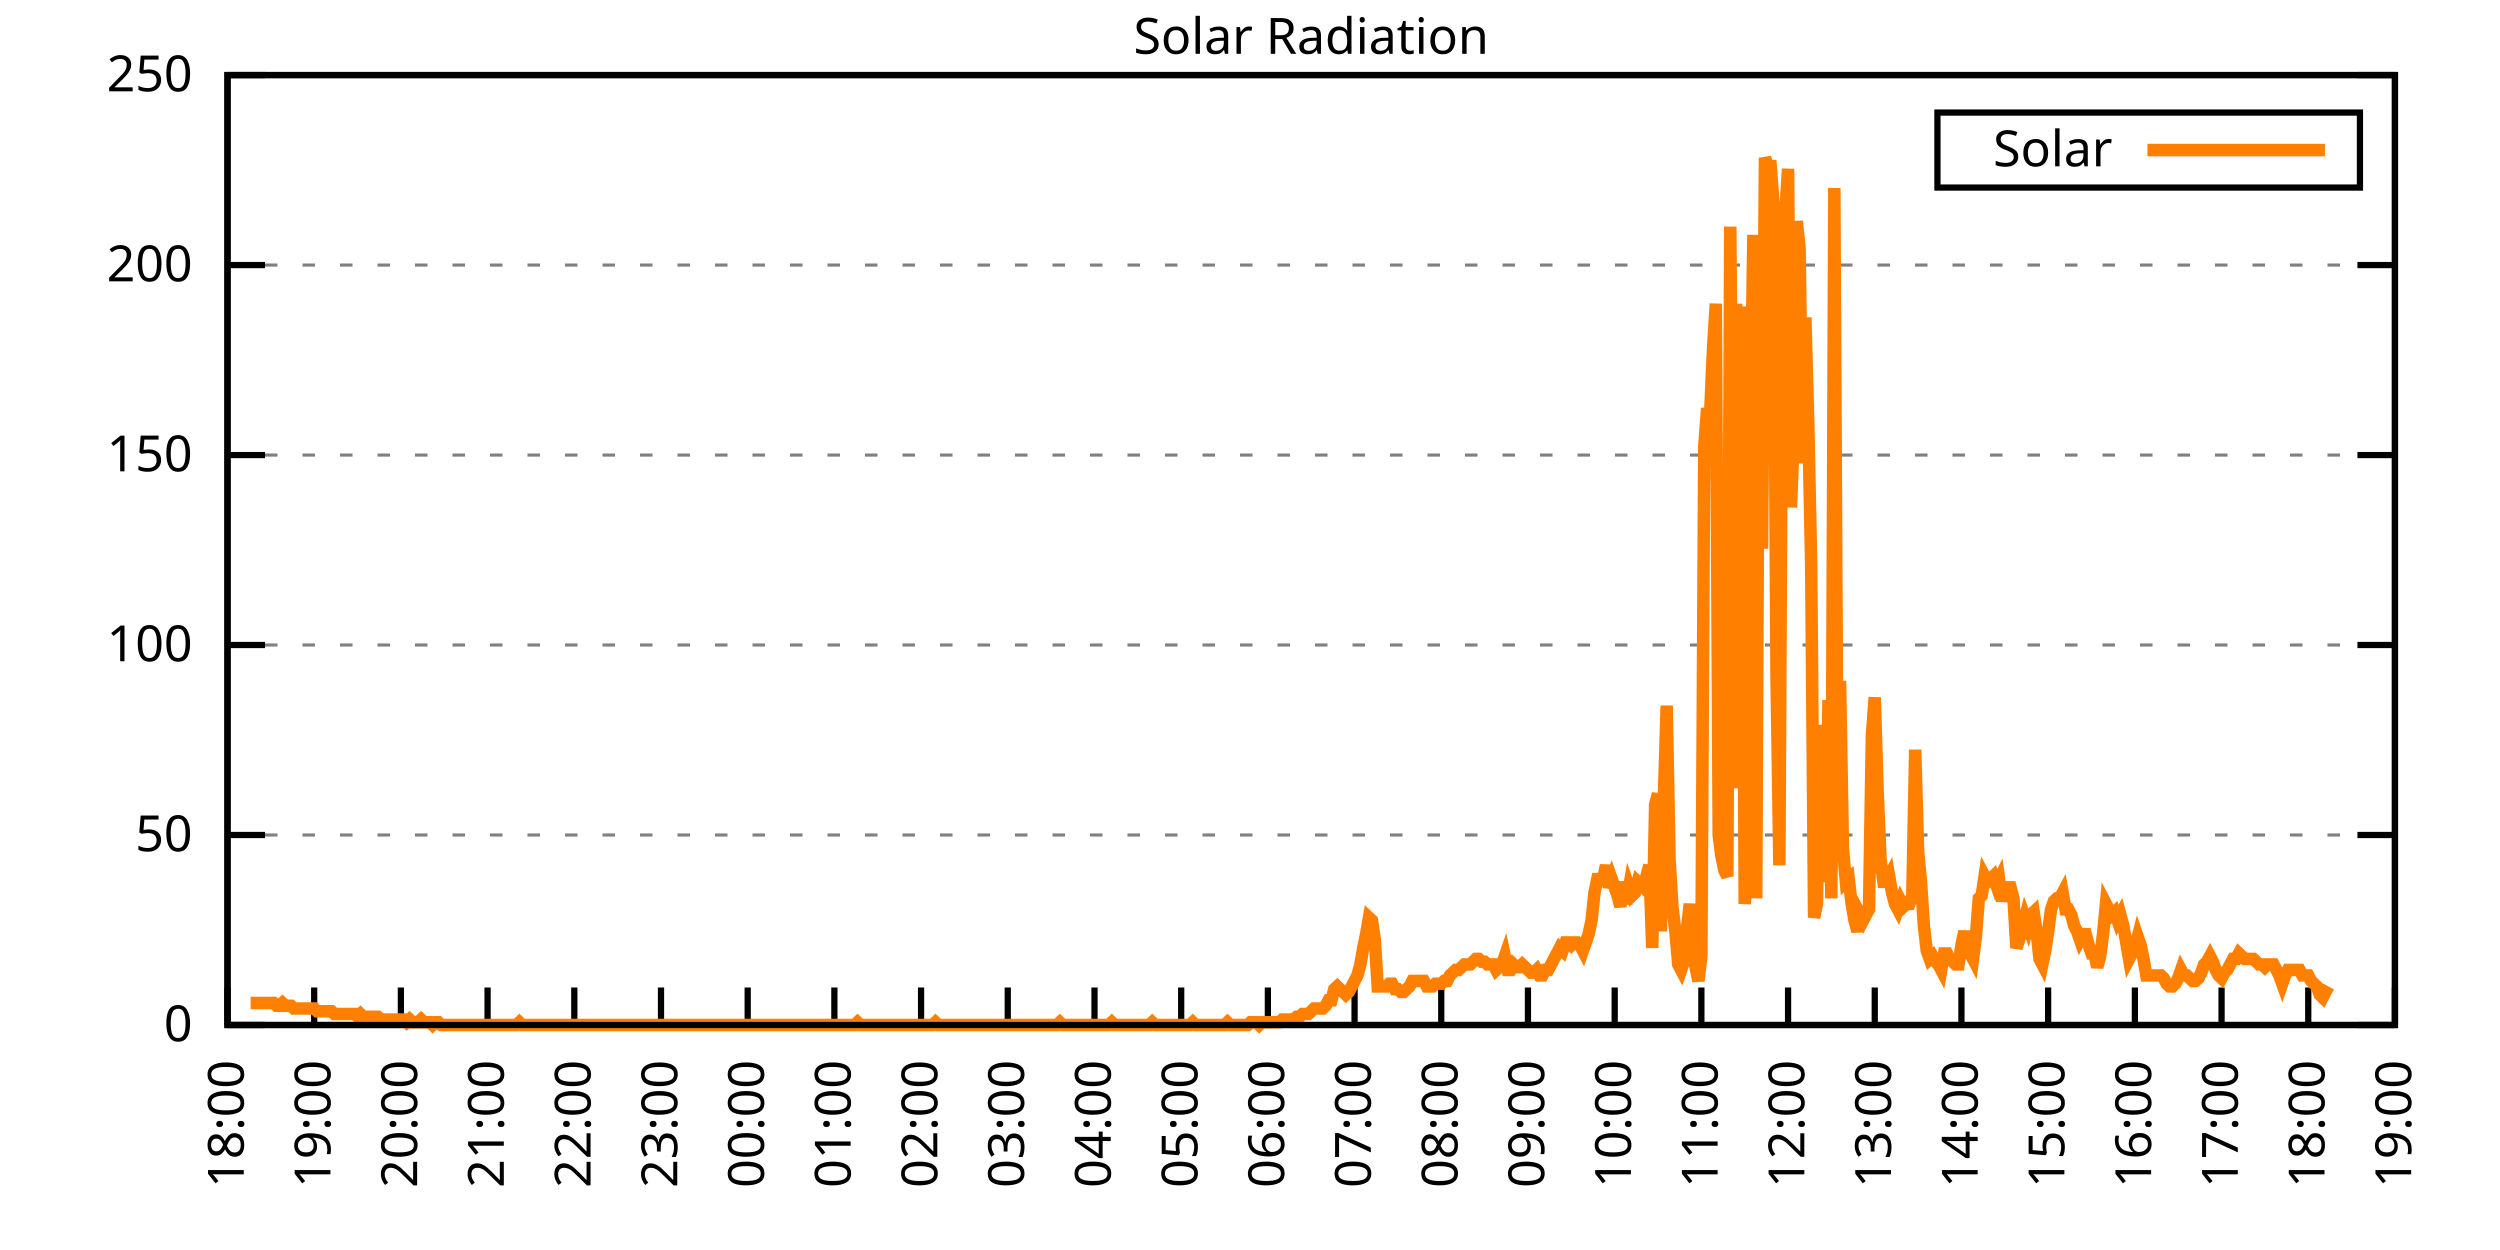
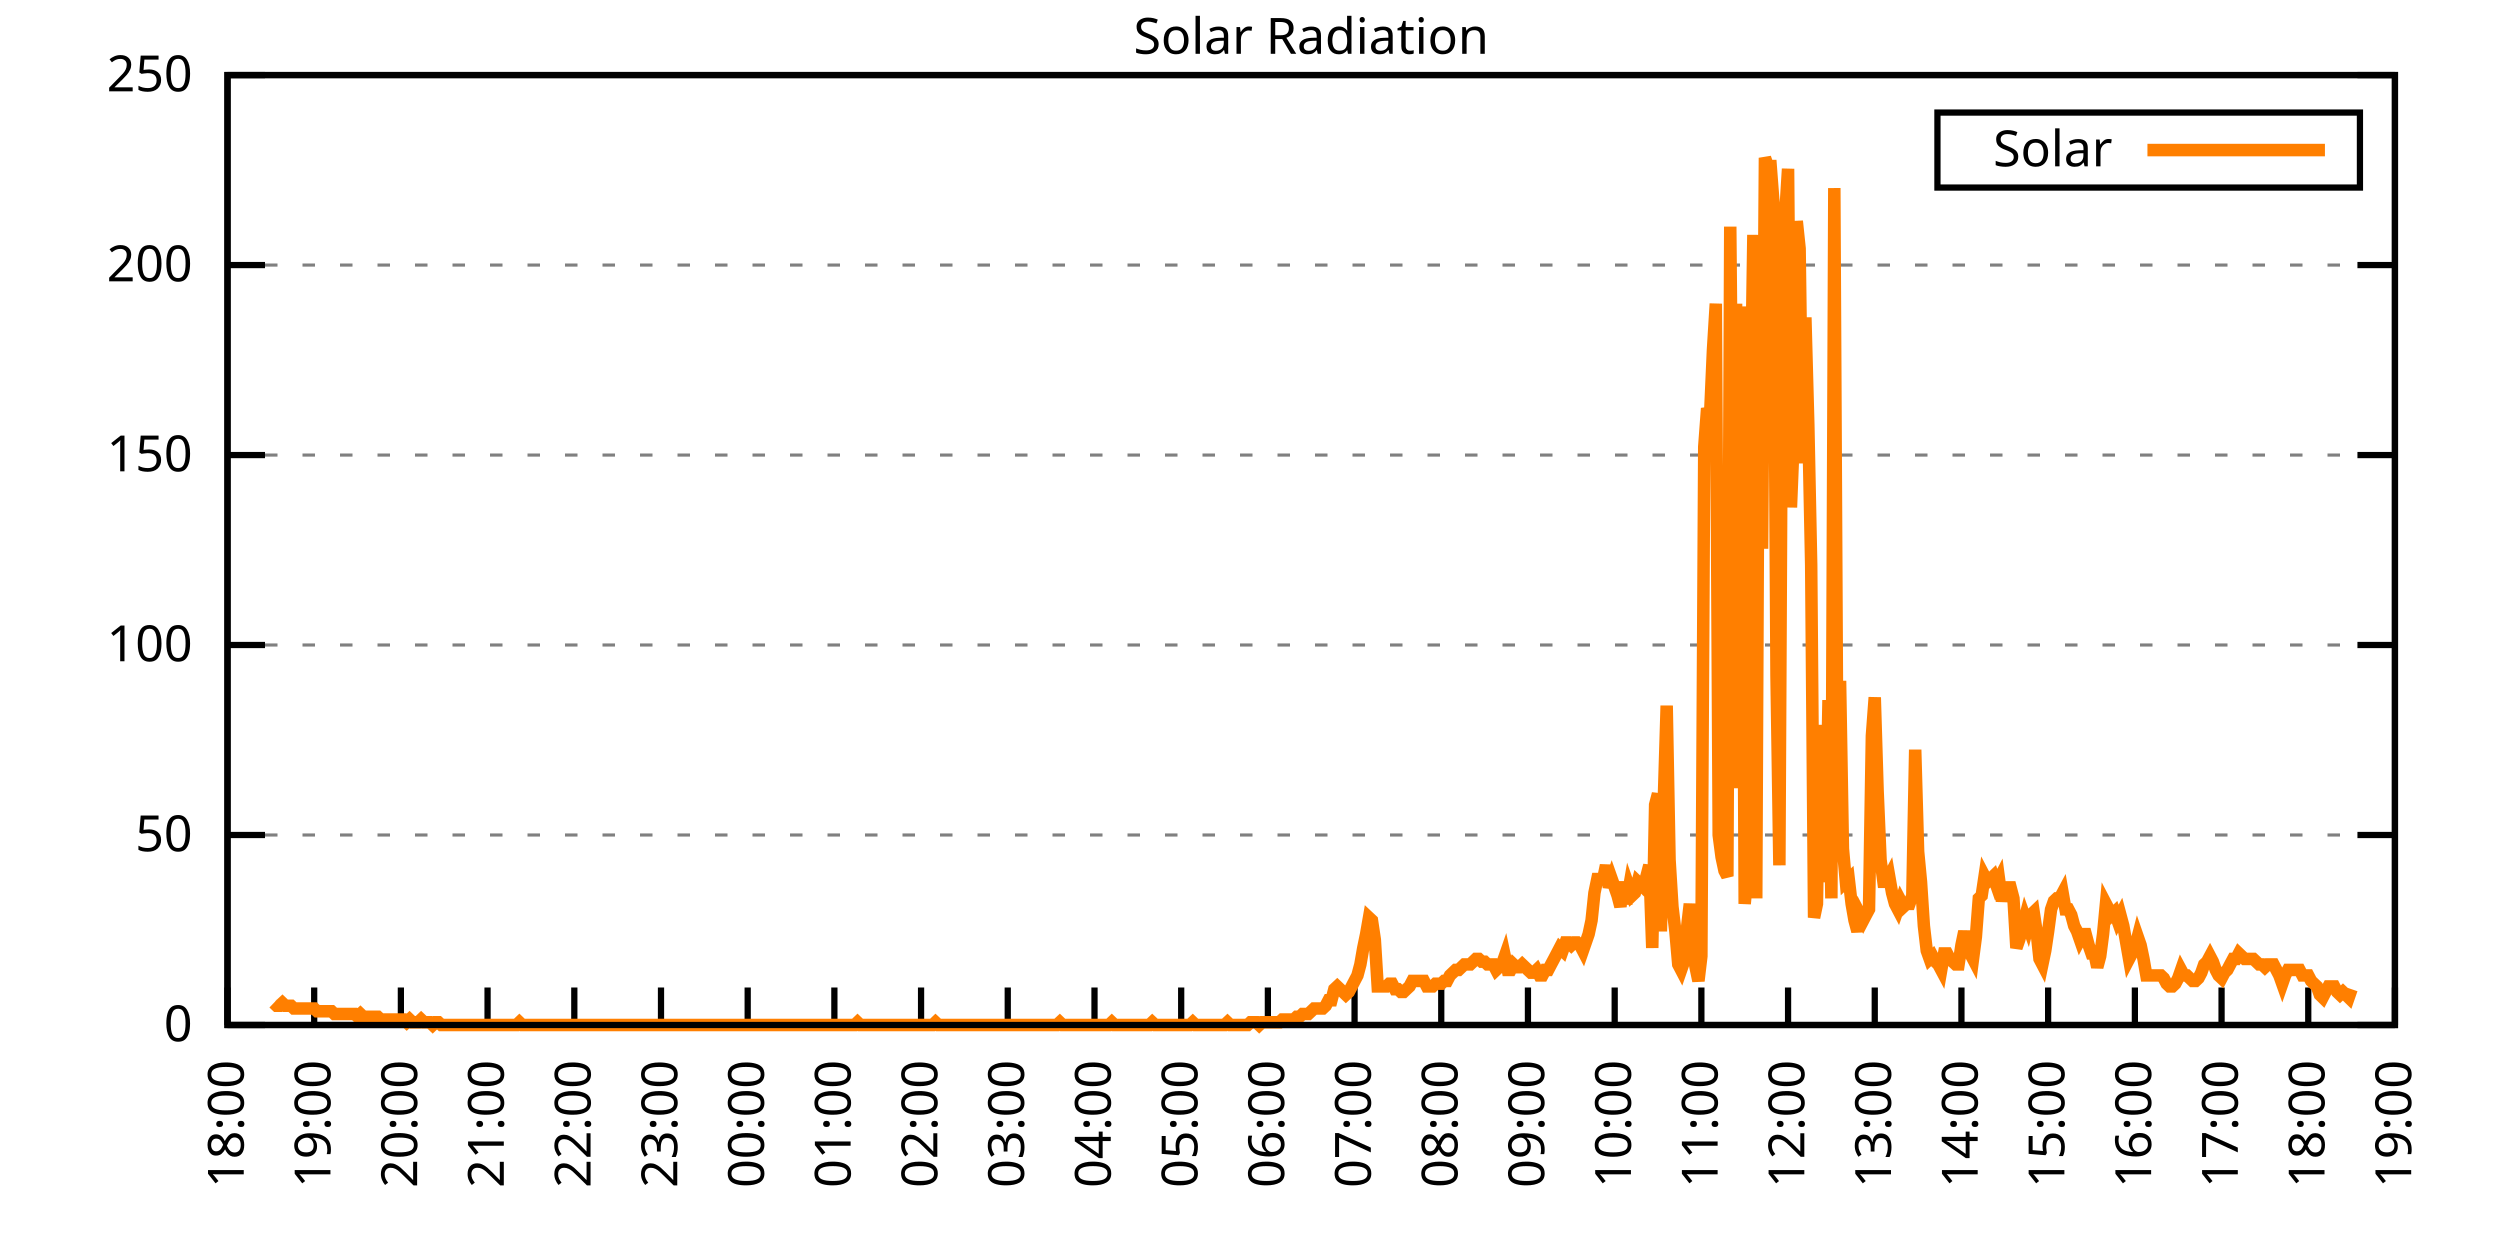
<svg xmlns="http://www.w3.org/2000/svg" xmlns:xlink="http://www.w3.org/1999/xlink" width="400" height="200" viewBox="0 0 400 200">
  <g id="gnuplot_canvas">
    <rect x="0" y="0" width="400" height="200" fill="none" />
    <defs>
      <circle id="gpDot" r="0.5" stroke-width="0.5" stroke="currentColor" />
      <path id="gpPt0" stroke-width="0.333" stroke="currentColor" d="M-1,0 h2 M0,-1 v2" />
      <path id="gpPt1" stroke-width="0.333" stroke="currentColor" d="M-1,-1 L1,1 M1,-1 L-1,1" />
      <path id="gpPt2" stroke-width="0.333" stroke="currentColor" d="M-1,0 L1,0 M0,-1 L0,1 M-1,-1 L1,1 M-1,1 L1,-1" />
      <rect id="gpPt3" stroke-width="0.333" stroke="currentColor" x="-1" y="-1" width="2" height="2" />
      <rect id="gpPt4" stroke-width="0.333" stroke="currentColor" fill="currentColor" x="-1" y="-1" width="2" height="2" />
      <circle id="gpPt5" stroke-width="0.333" stroke="currentColor" cx="0" cy="0" r="1" />
      <use xlink:href="#gpPt5" id="gpPt6" fill="currentColor" stroke="none" />
      <path id="gpPt7" stroke-width="0.333" stroke="currentColor" d="M0,-1.33 L-1.33,0.67 L1.33,0.67 z" />
      <use xlink:href="#gpPt7" id="gpPt8" fill="currentColor" stroke="none" />
      <use xlink:href="#gpPt7" id="gpPt9" stroke="currentColor" transform="rotate(180)" />
      <use xlink:href="#gpPt9" id="gpPt10" fill="currentColor" stroke="none" />
      <use xlink:href="#gpPt3" id="gpPt11" stroke="currentColor" transform="rotate(45)" />
      <use xlink:href="#gpPt11" id="gpPt12" fill="currentColor" stroke="none" />
      <path id="gpPt13" stroke-width="0.333" stroke="currentColor" d="M0,1.330 L1.265,0.411 L0.782,-1.067 L-0.782,-1.076 L-1.265,0.411 z" />
      <use xlink:href="#gpPt13" id="gpPt14" fill="currentColor" stroke="none" />
      <filter id="textbox" filterUnits="objectBoundingBox" x="0" y="0" height="1" width="1">
        <feFlood flood-color="white" flood-opacity="1" result="bgnd" />
        <feComposite in="SourceGraphic" in2="bgnd" operator="atop" />
      </filter>
      <filter id="greybox" filterUnits="objectBoundingBox" x="0" y="0" height="1" width="1">
        <feFlood flood-color="lightgrey" flood-opacity="1" result="grey" />
        <feComposite in="SourceGraphic" in2="grey" operator="atop" />
      </filter>
    </defs>
    <g fill="none" color="white" stroke="currentColor" stroke-width="1.00" stroke-linecap="butt" stroke-linejoin="miter">
</g>
    <g fill="none" color="black" stroke="currentColor" stroke-width="1.00" stroke-linecap="butt" stroke-linejoin="miter">
      <g stroke="none" shape-rendering="crispEdges">
        <polygon fill="rgb(255, 255, 255)" points="36.40,164.00 383.18,164.00 383.18,12.02 36.40,12.02 " />
      </g>
    </g>
    <g fill="none" color="black" stroke="currentColor" stroke-width="1.00" stroke-linecap="butt" stroke-linejoin="miter">
</g>
    <g fill="none" color="black" stroke="black" stroke-width="0.50" stroke-linecap="butt" stroke-linejoin="miter">
</g>
    <g fill="none" color="gray" stroke="currentColor" stroke-width="0.50" stroke-linecap="butt" stroke-linejoin="miter">
      <path stroke="gray" stroke-dasharray="2,4" class="gridline" d="M36.40,164.00 L383.19,164.00  " />
    </g>
    <g fill="none" color="gray" stroke="gray" stroke-width="1.00" stroke-linecap="butt" stroke-linejoin="miter">
</g>
    <g fill="none" color="black" stroke="currentColor" stroke-width="1.00" stroke-linecap="butt" stroke-linejoin="miter">
      <path stroke="black" d="M36.40,164.00 L42.40,164.00 M383.19,164.00 L377.19,164.00  " />
      <g transform="translate(30.80,166.60)" stroke="none" fill="black" font-family="Sans" font-size="8.00" text-anchor="end">
        <text>
          <tspan font-family="Sans"> 0</tspan>
        </text>
      </g>
    </g>
    <g fill="none" color="black" stroke="currentColor" stroke-width="1.00" stroke-linecap="butt" stroke-linejoin="miter">
</g>
    <g fill="none" color="black" stroke="black" stroke-width="0.50" stroke-linecap="butt" stroke-linejoin="miter">
</g>
    <g fill="none" color="gray" stroke="currentColor" stroke-width="0.50" stroke-linecap="butt" stroke-linejoin="miter">
      <path stroke="gray" stroke-dasharray="2,4" class="gridline" d="M36.40,133.60 L383.19,133.60  " />
    </g>
    <g fill="none" color="gray" stroke="gray" stroke-width="1.00" stroke-linecap="butt" stroke-linejoin="miter">
</g>
    <g fill="none" color="black" stroke="currentColor" stroke-width="1.00" stroke-linecap="butt" stroke-linejoin="miter">
      <path stroke="black" d="M36.40,133.60 L42.40,133.60 M383.19,133.60 L377.19,133.60  " />
      <g transform="translate(30.80,136.20)" stroke="none" fill="black" font-family="Sans" font-size="8.00" text-anchor="end">
        <text>
          <tspan font-family="Sans"> 50</tspan>
        </text>
      </g>
    </g>
    <g fill="none" color="black" stroke="currentColor" stroke-width="1.00" stroke-linecap="butt" stroke-linejoin="miter">
</g>
    <g fill="none" color="black" stroke="black" stroke-width="0.50" stroke-linecap="butt" stroke-linejoin="miter">
</g>
    <g fill="none" color="gray" stroke="currentColor" stroke-width="0.50" stroke-linecap="butt" stroke-linejoin="miter">
      <path stroke="gray" stroke-dasharray="2,4" class="gridline" d="M36.40,103.20 L383.19,103.20  " />
    </g>
    <g fill="none" color="gray" stroke="gray" stroke-width="1.00" stroke-linecap="butt" stroke-linejoin="miter">
</g>
    <g fill="none" color="black" stroke="currentColor" stroke-width="1.00" stroke-linecap="butt" stroke-linejoin="miter">
      <path stroke="black" d="M36.40,103.20 L42.40,103.20 M383.19,103.20 L377.19,103.20  " />
      <g transform="translate(30.80,105.80)" stroke="none" fill="black" font-family="Sans" font-size="8.00" text-anchor="end">
        <text>
          <tspan font-family="Sans"> 100</tspan>
        </text>
      </g>
    </g>
    <g fill="none" color="black" stroke="currentColor" stroke-width="1.00" stroke-linecap="butt" stroke-linejoin="miter">
</g>
    <g fill="none" color="black" stroke="black" stroke-width="0.50" stroke-linecap="butt" stroke-linejoin="miter">
</g>
    <g fill="none" color="gray" stroke="currentColor" stroke-width="0.50" stroke-linecap="butt" stroke-linejoin="miter">
      <path stroke="gray" stroke-dasharray="2,4" class="gridline" d="M36.40,72.81 L383.19,72.81  " />
    </g>
    <g fill="none" color="gray" stroke="gray" stroke-width="1.00" stroke-linecap="butt" stroke-linejoin="miter">
</g>
    <g fill="none" color="black" stroke="currentColor" stroke-width="1.00" stroke-linecap="butt" stroke-linejoin="miter">
      <path stroke="black" d="M36.40,72.81 L42.40,72.81 M383.19,72.81 L377.19,72.81  " />
      <g transform="translate(30.80,75.41)" stroke="none" fill="black" font-family="Sans" font-size="8.00" text-anchor="end">
        <text>
          <tspan font-family="Sans"> 150</tspan>
        </text>
      </g>
    </g>
    <g fill="none" color="black" stroke="currentColor" stroke-width="1.00" stroke-linecap="butt" stroke-linejoin="miter">
</g>
    <g fill="none" color="black" stroke="black" stroke-width="0.50" stroke-linecap="butt" stroke-linejoin="miter">
</g>
    <g fill="none" color="gray" stroke="currentColor" stroke-width="0.50" stroke-linecap="butt" stroke-linejoin="miter">
      <path stroke="gray" stroke-dasharray="2,4" class="gridline" d="M36.40,42.41 L383.19,42.41  " />
    </g>
    <g fill="none" color="gray" stroke="gray" stroke-width="1.00" stroke-linecap="butt" stroke-linejoin="miter">
</g>
    <g fill="none" color="black" stroke="currentColor" stroke-width="1.00" stroke-linecap="butt" stroke-linejoin="miter">
      <path stroke="black" d="M36.40,42.41 L42.40,42.41 M383.19,42.41 L377.19,42.41  " />
      <g transform="translate(30.80,45.01)" stroke="none" fill="black" font-family="Sans" font-size="8.00" text-anchor="end">
        <text>
          <tspan font-family="Sans"> 200</tspan>
        </text>
      </g>
    </g>
    <g fill="none" color="black" stroke="currentColor" stroke-width="1.00" stroke-linecap="butt" stroke-linejoin="miter">
</g>
    <g fill="none" color="black" stroke="black" stroke-width="0.50" stroke-linecap="butt" stroke-linejoin="miter">
</g>
    <g fill="none" color="gray" stroke="currentColor" stroke-width="0.50" stroke-linecap="butt" stroke-linejoin="miter">
      <path stroke="gray" stroke-dasharray="2,4" class="gridline" d="M36.40,12.01 L383.19,12.01  " />
    </g>
    <g fill="none" color="gray" stroke="gray" stroke-width="1.00" stroke-linecap="butt" stroke-linejoin="miter">
</g>
    <g fill="none" color="black" stroke="currentColor" stroke-width="1.00" stroke-linecap="butt" stroke-linejoin="miter">
      <path stroke="black" d="M36.40,12.01 L42.40,12.01 M383.19,12.01 L377.19,12.01  " />
      <g transform="translate(30.80,14.61)" stroke="none" fill="black" font-family="Sans" font-size="8.00" text-anchor="end">
        <text>
          <tspan font-family="Sans"> 250</tspan>
        </text>
      </g>
    </g>
    <g fill="none" color="black" stroke="currentColor" stroke-width="1.00" stroke-linecap="butt" stroke-linejoin="miter">
      <path stroke="black" d="M36.40,164.00 L36.40,158.00  " />
      <g transform="translate(39.00,169.60) rotate(270.00)" stroke="none" fill="black" font-family="Sans" font-size="8.00" text-anchor="end">
        <text>
          <tspan font-family="Sans">18:00</tspan>
        </text>
      </g>
    </g>
    <g fill="none" color="black" stroke="currentColor" stroke-width="1.00" stroke-linecap="butt" stroke-linejoin="miter">
      <path stroke="black" d="M50.27,164.00 L50.27,158.00  " />
      <g transform="translate(52.87,169.60) rotate(270.00)" stroke="none" fill="black" font-family="Sans" font-size="8.00" text-anchor="end">
        <text>
          <tspan font-family="Sans">19:00</tspan>
        </text>
      </g>
    </g>
    <g fill="none" color="black" stroke="currentColor" stroke-width="1.00" stroke-linecap="butt" stroke-linejoin="miter">
      <path stroke="black" d="M64.14,164.00 L64.14,158.00  " />
      <g transform="translate(66.74,169.60) rotate(270.00)" stroke="none" fill="black" font-family="Sans" font-size="8.00" text-anchor="end">
        <text>
          <tspan font-family="Sans">20:00</tspan>
        </text>
      </g>
    </g>
    <g fill="none" color="black" stroke="currentColor" stroke-width="1.00" stroke-linecap="butt" stroke-linejoin="miter">
      <path stroke="black" d="M78.01,164.00 L78.01,158.00  " />
      <g transform="translate(80.61,169.60) rotate(270.00)" stroke="none" fill="black" font-family="Sans" font-size="8.00" text-anchor="end">
        <text>
          <tspan font-family="Sans">21:00</tspan>
        </text>
      </g>
    </g>
    <g fill="none" color="black" stroke="currentColor" stroke-width="1.00" stroke-linecap="butt" stroke-linejoin="miter">
      <path stroke="black" d="M91.89,164.00 L91.89,158.00  " />
      <g transform="translate(94.49,169.60) rotate(270.00)" stroke="none" fill="black" font-family="Sans" font-size="8.00" text-anchor="end">
        <text>
          <tspan font-family="Sans">22:00</tspan>
        </text>
      </g>
    </g>
    <g fill="none" color="black" stroke="currentColor" stroke-width="1.00" stroke-linecap="butt" stroke-linejoin="miter">
      <path stroke="black" d="M105.76,164.00 L105.76,158.00  " />
      <g transform="translate(108.36,169.60) rotate(270.00)" stroke="none" fill="black" font-family="Sans" font-size="8.00" text-anchor="end">
        <text>
          <tspan font-family="Sans">23:00</tspan>
        </text>
      </g>
    </g>
    <g fill="none" color="black" stroke="currentColor" stroke-width="1.00" stroke-linecap="butt" stroke-linejoin="miter">
      <path stroke="black" d="M119.63,164.00 L119.63,158.00  " />
      <g transform="translate(122.23,169.60) rotate(270.00)" stroke="none" fill="black" font-family="Sans" font-size="8.00" text-anchor="end">
        <text>
          <tspan font-family="Sans">00:00</tspan>
        </text>
      </g>
    </g>
    <g fill="none" color="black" stroke="currentColor" stroke-width="1.00" stroke-linecap="butt" stroke-linejoin="miter">
      <path stroke="black" d="M133.50,164.00 L133.50,158.00  " />
      <g transform="translate(136.10,169.60) rotate(270.00)" stroke="none" fill="black" font-family="Sans" font-size="8.00" text-anchor="end">
        <text>
          <tspan font-family="Sans">01:00</tspan>
        </text>
      </g>
    </g>
    <g fill="none" color="black" stroke="currentColor" stroke-width="1.00" stroke-linecap="butt" stroke-linejoin="miter">
      <path stroke="black" d="M147.37,164.00 L147.37,158.00  " />
      <g transform="translate(149.97,169.60) rotate(270.00)" stroke="none" fill="black" font-family="Sans" font-size="8.00" text-anchor="end">
        <text>
          <tspan font-family="Sans">02:00</tspan>
        </text>
      </g>
    </g>
    <g fill="none" color="black" stroke="currentColor" stroke-width="1.00" stroke-linecap="butt" stroke-linejoin="miter">
      <path stroke="black" d="M161.24,164.00 L161.24,158.00  " />
      <g transform="translate(163.84,169.60) rotate(270.00)" stroke="none" fill="black" font-family="Sans" font-size="8.00" text-anchor="end">
        <text>
          <tspan font-family="Sans">03:00</tspan>
        </text>
      </g>
    </g>
    <g fill="none" color="black" stroke="currentColor" stroke-width="1.00" stroke-linecap="butt" stroke-linejoin="miter">
      <path stroke="black" d="M175.12,164.00 L175.12,158.00  " />
      <g transform="translate(177.72,169.60) rotate(270.00)" stroke="none" fill="black" font-family="Sans" font-size="8.00" text-anchor="end">
        <text>
          <tspan font-family="Sans">04:00</tspan>
        </text>
      </g>
    </g>
    <g fill="none" color="black" stroke="currentColor" stroke-width="1.00" stroke-linecap="butt" stroke-linejoin="miter">
      <path stroke="black" d="M188.99,164.00 L188.99,158.00  " />
      <g transform="translate(191.59,169.60) rotate(270.00)" stroke="none" fill="black" font-family="Sans" font-size="8.00" text-anchor="end">
        <text>
          <tspan font-family="Sans">05:00</tspan>
        </text>
      </g>
    </g>
    <g fill="none" color="black" stroke="currentColor" stroke-width="1.00" stroke-linecap="butt" stroke-linejoin="miter">
      <path stroke="black" d="M202.86,164.00 L202.86,158.00  " />
      <g transform="translate(205.46,169.60) rotate(270.00)" stroke="none" fill="black" font-family="Sans" font-size="8.00" text-anchor="end">
        <text>
          <tspan font-family="Sans">06:00</tspan>
        </text>
      </g>
    </g>
    <g fill="none" color="black" stroke="currentColor" stroke-width="1.00" stroke-linecap="butt" stroke-linejoin="miter">
      <path stroke="black" d="M216.73,164.00 L216.73,158.00  " />
      <g transform="translate(219.33,169.60) rotate(270.00)" stroke="none" fill="black" font-family="Sans" font-size="8.00" text-anchor="end">
        <text>
          <tspan font-family="Sans">07:00</tspan>
        </text>
      </g>
    </g>
    <g fill="none" color="black" stroke="currentColor" stroke-width="1.00" stroke-linecap="butt" stroke-linejoin="miter">
      <path stroke="black" d="M230.60,164.00 L230.60,158.00  " />
      <g transform="translate(233.20,169.60) rotate(270.00)" stroke="none" fill="black" font-family="Sans" font-size="8.00" text-anchor="end">
        <text>
          <tspan font-family="Sans">08:00</tspan>
        </text>
      </g>
    </g>
    <g fill="none" color="black" stroke="currentColor" stroke-width="1.00" stroke-linecap="butt" stroke-linejoin="miter">
      <path stroke="black" d="M244.47,164.00 L244.47,158.00  " />
      <g transform="translate(247.07,169.60) rotate(270.00)" stroke="none" fill="black" font-family="Sans" font-size="8.00" text-anchor="end">
        <text>
          <tspan font-family="Sans">09:00</tspan>
        </text>
      </g>
    </g>
    <g fill="none" color="black" stroke="currentColor" stroke-width="1.00" stroke-linecap="butt" stroke-linejoin="miter">
      <path stroke="black" d="M258.35,164.00 L258.35,158.00  " />
      <g transform="translate(260.95,169.60) rotate(270.00)" stroke="none" fill="black" font-family="Sans" font-size="8.00" text-anchor="end">
        <text>
          <tspan font-family="Sans">10:00</tspan>
        </text>
      </g>
    </g>
    <g fill="none" color="black" stroke="currentColor" stroke-width="1.00" stroke-linecap="butt" stroke-linejoin="miter">
      <path stroke="black" d="M272.22,164.00 L272.22,158.00  " />
      <g transform="translate(274.82,169.60) rotate(270.00)" stroke="none" fill="black" font-family="Sans" font-size="8.00" text-anchor="end">
        <text>
          <tspan font-family="Sans">11:00</tspan>
        </text>
      </g>
    </g>
    <g fill="none" color="black" stroke="currentColor" stroke-width="1.00" stroke-linecap="butt" stroke-linejoin="miter">
      <path stroke="black" d="M286.09,164.00 L286.09,158.00  " />
      <g transform="translate(288.69,169.60) rotate(270.00)" stroke="none" fill="black" font-family="Sans" font-size="8.00" text-anchor="end">
        <text>
          <tspan font-family="Sans">12:00</tspan>
        </text>
      </g>
    </g>
    <g fill="none" color="black" stroke="currentColor" stroke-width="1.00" stroke-linecap="butt" stroke-linejoin="miter">
      <path stroke="black" d="M299.96,164.00 L299.96,158.00  " />
      <g transform="translate(302.56,169.60) rotate(270.00)" stroke="none" fill="black" font-family="Sans" font-size="8.00" text-anchor="end">
        <text>
          <tspan font-family="Sans">13:00</tspan>
        </text>
      </g>
    </g>
    <g fill="none" color="black" stroke="currentColor" stroke-width="1.00" stroke-linecap="butt" stroke-linejoin="miter">
      <path stroke="black" d="M313.83,164.00 L313.83,158.00  " />
      <g transform="translate(316.43,169.60) rotate(270.00)" stroke="none" fill="black" font-family="Sans" font-size="8.00" text-anchor="end">
        <text>
          <tspan font-family="Sans">14:00</tspan>
        </text>
      </g>
    </g>
    <g fill="none" color="black" stroke="currentColor" stroke-width="1.00" stroke-linecap="butt" stroke-linejoin="miter">
      <path stroke="black" d="M327.70,164.00 L327.70,158.00  " />
      <g transform="translate(330.30,169.60) rotate(270.00)" stroke="none" fill="black" font-family="Sans" font-size="8.00" text-anchor="end">
        <text>
          <tspan font-family="Sans">15:00</tspan>
        </text>
      </g>
    </g>
    <g fill="none" color="black" stroke="currentColor" stroke-width="1.00" stroke-linecap="butt" stroke-linejoin="miter">
      <path stroke="black" d="M341.58,164.00 L341.58,158.00  " />
      <g transform="translate(344.18,169.60) rotate(270.00)" stroke="none" fill="black" font-family="Sans" font-size="8.00" text-anchor="end">
        <text>
          <tspan font-family="Sans">16:00</tspan>
        </text>
      </g>
    </g>
    <g fill="none" color="black" stroke="currentColor" stroke-width="1.00" stroke-linecap="butt" stroke-linejoin="miter">
      <path stroke="black" d="M355.45,164.00 L355.45,158.00  " />
      <g transform="translate(358.05,169.60) rotate(270.00)" stroke="none" fill="black" font-family="Sans" font-size="8.00" text-anchor="end">
        <text>
          <tspan font-family="Sans">17:00</tspan>
        </text>
      </g>
    </g>
    <g fill="none" color="black" stroke="currentColor" stroke-width="1.00" stroke-linecap="butt" stroke-linejoin="miter">
      <path stroke="black" d="M369.32,164.00 L369.32,158.00  " />
      <g transform="translate(371.92,169.60) rotate(270.00)" stroke="none" fill="black" font-family="Sans" font-size="8.00" text-anchor="end">
        <text>
          <tspan font-family="Sans">18:00</tspan>
        </text>
      </g>
    </g>
    <g fill="none" color="black" stroke="currentColor" stroke-width="1.00" stroke-linecap="butt" stroke-linejoin="miter">
      <path stroke="black" d="M383.19,164.00 L383.19,158.00  " />
      <g transform="translate(385.79,169.60) rotate(270.00)" stroke="none" fill="black" font-family="Sans" font-size="8.00" text-anchor="end">
        <text>
          <tspan font-family="Sans">19:00</tspan>
        </text>
      </g>
    </g>
    <g fill="none" color="black" stroke="currentColor" stroke-width="1.00" stroke-linecap="butt" stroke-linejoin="miter">
</g>
    <g fill="none" color="black" stroke="currentColor" stroke-width="1.00" stroke-linecap="butt" stroke-linejoin="miter">
      <path stroke="black" d="M36.40,12.01 L36.40,164.00 L383.19,164.00 L383.19,12.01 L36.40,12.01 Z  " />
    </g>
    <g fill="none" color="black" stroke="currentColor" stroke-width="1.00" stroke-linecap="butt" stroke-linejoin="miter">
</g>
    <g fill="none" color="black" stroke="currentColor" stroke-width="1.00" stroke-linecap="butt" stroke-linejoin="miter">
      <path stroke="black" d="M309.99,30.01 L309.99,18.01 L377.59,18.01 L377.59,30.01 L309.99,30.01 Z  " />
    </g>
    <g id="Solar_Radiation_plot_1">
      <g fill="none" color="white" stroke="black" stroke-width="2.00" stroke-linecap="butt" stroke-linejoin="miter">
</g>
      <g fill="none" color="black" stroke="currentColor" stroke-width="2.00" stroke-linecap="butt" stroke-linejoin="miter">
        <g transform="translate(337.99,26.61)" stroke="none" fill="black" font-family="Sans" font-size="8.00" text-anchor="end">
          <text>
            <tspan font-family="Sans">Solar</tspan>
          </text>
        </g>
      </g>
      <g fill="none" color="black" stroke="currentColor" stroke-width="2.00" stroke-linecap="butt" stroke-linejoin="miter">
-         <path stroke="rgb(255, 127,   0)" d="M343.59,24.01 L371.99,24.01 M40.10,160.48 L40.56,160.48 L41.02,160.48 L41.49,160.48 L41.95,160.48 L42.41,160.48   L42.87,160.48 L43.34,160.48 L43.80,160.48 L44.26,160.92 L44.72,160.92 L45.19,160.48 L45.65,160.92 L46.11,160.92   L46.57,160.92 L47.03,161.36 L47.50,161.36 L47.96,161.36 L48.42,161.36 L48.88,161.36 L49.35,161.36 L49.81,161.36   L50.27,161.36 L50.73,161.80 L51.20,161.80 L51.66,161.80 L52.12,161.80 L52.58,161.80 L53.05,161.80 L53.51,162.24   L53.97,162.24 L54.43,162.24 L54.90,162.24 L55.36,162.24 L55.82,162.24 L56.28,162.24 L56.75,162.24 L57.21,162.68   L57.67,162.24 L58.13,162.68 L58.59,162.68 L59.06,162.68 L59.52,162.68 L59.98,162.68 L60.44,162.68 L60.91,163.12   L61.37,163.12 L61.83,163.12 L62.29,163.12 L62.76,163.12 L63.22,163.12 L63.68,163.12 L64.14,163.12 L64.61,163.12   L65.07,163.56 L65.53,163.12 L65.99,163.56 L66.46,163.56 L66.92,163.56 L67.38,163.12 L67.84,163.56 L68.30,163.56   L68.77,163.56 L69.23,164.00 L69.69,163.56 L70.15,163.56 L70.62,164.00 L71.08,164.00 L71.54,164.00 L72.00,164.00   L72.47,164.00 L72.93,164.00 L73.39,164.00 L73.85,164.00 L74.32,164.00 L74.78,164.00 L75.24,164.00 L75.70,164.00   L76.17,164.00 L76.63,164.00 L77.09,164.00 L77.55,164.00 L78.01,164.00 L78.48,164.00 L78.94,164.00 L79.40,164.00   L79.86,164.00 L80.33,164.00 L80.79,164.00 L81.25,164.00 L81.71,164.00 L82.18,164.00 L82.64,164.00 L83.10,163.56   L83.56,164.00 L84.03,164.00 L84.49,164.00 L84.95,164.00 L85.41,164.00 L85.88,164.00 L86.34,164.00 L86.80,164.00   L87.26,164.00 L87.72,164.00 L88.19,164.00 L88.65,164.00 L89.11,164.00 L89.57,164.00 L90.04,164.00 L90.50,164.00   L90.96,164.00 L91.42,164.00 L91.89,164.00 L92.35,164.00 L92.81,164.00 L93.27,164.00 L93.74,164.00 L94.20,164.00   L94.66,164.00 L95.12,164.00 L95.59,164.00 L96.05,164.00 L96.51,164.00 L96.97,164.00 L97.44,164.00 L97.90,164.00   L98.36,164.00 L98.82,164.00 L99.28,164.00 L99.75,164.00 L100.21,164.00 L100.67,164.00 L101.13,164.00 L101.60,164.00   L102.06,164.00 L102.52,164.00 L102.98,164.00 L103.45,164.00 L103.91,164.00 L104.37,164.00 L104.83,164.00 L105.30,164.00   L105.76,164.00 L106.22,164.00 L106.68,164.00 L107.15,164.00 L107.61,164.00 L108.07,164.00 L108.53,164.00 L108.99,164.00   L109.46,164.00 L109.92,164.00 L110.38,164.00 L110.84,164.00 L111.31,164.00 L111.77,164.00 L112.23,164.00 L112.69,164.00   L113.16,164.00 L113.62,164.00 L114.08,164.00 L114.54,164.00 L115.01,164.00 L115.47,164.00 L115.93,164.00 L116.39,164.00   L116.86,164.00 L117.32,164.00 L117.78,164.00 L118.24,164.00 L118.70,164.00 L119.17,164.00 L119.63,164.00 L120.09,164.00   L120.55,164.00 L121.02,164.00 L121.48,164.00 L121.94,164.00 L122.40,164.00 L122.87,164.00 L123.33,164.00 L123.79,164.00   L124.25,164.00 L124.72,164.00 L125.18,164.00 L125.64,164.00 L126.10,164.00 L126.57,164.00 L127.03,164.00 L127.49,164.00   L127.95,164.00 L128.41,164.00 L128.88,164.00 L129.34,164.00 L129.80,164.00 L130.26,164.00 L130.73,164.00 L131.19,164.00   L131.65,164.00 L132.11,164.00 L132.58,164.00 L133.04,164.00 L133.50,164.00 L133.96,164.00 L134.43,164.00 L134.89,164.00   L135.35,164.00 L135.81,164.00 L136.28,164.00 L136.74,164.00 L137.20,163.56 L137.66,164.00 L138.13,164.00 L138.59,164.00   L139.05,164.00 L139.51,164.00 L139.97,164.00 L140.44,164.00 L140.90,164.00 L141.36,164.00 L141.82,164.00 L142.29,164.00   L142.75,164.00 L143.21,164.00 L143.67,164.00 L144.14,164.00 L144.60,164.00 L145.06,164.00 L145.52,164.00 L145.99,164.00   L146.45,164.00 L146.91,164.00 L147.37,164.00 L147.84,164.00 L148.30,164.00 L148.76,164.00 L149.22,164.00 L149.68,163.56   L150.15,164.00 L150.61,164.00 L151.07,164.00 L151.53,164.00 L152.00,164.00 L152.46,164.00 L152.92,164.00 L153.38,164.00   L153.85,164.00 L154.31,164.00 L154.77,164.00 L155.23,164.00 L155.70,164.00 L156.16,164.00 L156.62,164.00 L157.08,164.00   L157.55,164.00 L158.01,164.00 L158.47,164.00 L158.93,164.00 L159.39,164.00 L159.86,164.00 L160.32,164.00 L160.78,164.00   L161.24,164.00 L161.71,164.00 L162.17,164.00 L162.63,164.00 L163.09,164.00 L163.56,164.00 L164.02,164.00 L164.48,164.00   L164.94,164.00 L165.41,164.00 L165.87,164.00 L166.33,164.00 L166.79,164.00 L167.26,164.00 L167.72,164.00 L168.18,164.00   L168.64,164.00 L169.10,164.00 L169.57,163.56 L170.03,164.00 L170.49,164.00 L170.95,164.00 L171.42,164.00 L171.88,164.00   L172.34,164.00 L172.80,164.00 L173.27,164.00 L173.73,164.00 L174.19,164.00 L174.65,164.00 L175.12,164.00 L175.58,164.00   L176.04,164.00 L176.50,164.00 L176.97,164.00 L177.43,164.00 L177.89,163.56 L178.35,164.00 L178.82,164.00 L179.28,164.00   L179.74,164.00 L180.20,164.00 L180.66,164.00 L181.13,164.00 L181.59,164.00 L182.05,164.00 L182.51,164.00 L182.98,164.00   L183.44,164.00 L183.90,164.00 L184.36,163.56 L184.83,164.00 L185.29,164.00 L185.75,164.00 L186.21,164.00 L186.68,164.00   L187.14,164.00 L187.60,164.00 L188.06,164.00 L188.53,164.00 L188.99,164.00 L189.45,164.00 L189.91,164.00 L190.37,164.00   L190.84,163.56 L191.30,164.00 L191.76,164.00 L192.22,164.00 L192.69,164.00 L193.15,164.00 L193.61,164.00 L194.07,164.00   L194.54,164.00 L195.00,164.00 L195.46,164.00 L195.92,164.00 L196.39,163.56 L196.85,164.00 L197.31,164.00 L197.77,164.00   L198.24,164.00 L198.70,164.00 L199.16,164.00 L199.62,164.00 L200.08,163.56 L200.55,163.56 L201.01,163.56 L201.47,164.00   L201.93,163.56 L202.40,163.56 L202.86,163.56 L203.32,163.56 L203.78,163.56 L204.25,163.56 L204.71,163.56 L205.17,163.12   L205.63,163.12 L206.10,163.12 L206.56,163.12 L207.02,163.12 L207.48,162.68 L207.95,162.68 L208.41,162.24 L208.87,162.24   L209.33,162.24 L209.80,161.80 L210.26,161.36 L210.72,161.36 L211.18,161.36 L211.64,161.36 L212.11,160.92 L212.57,160.04   L213.03,160.04 L213.49,158.27 L213.96,157.83 L214.42,158.27 L214.88,158.71 L215.34,159.15 L215.81,158.71 L216.27,157.83   L216.73,156.95 L217.19,156.07 L217.66,154.31 L218.12,151.67 L218.58,149.46 L219.04,146.82 L219.51,147.26 L219.97,150.34   L220.43,157.83 L220.89,157.83 L221.35,157.83 L221.82,157.83 L222.28,157.39 L222.74,157.39 L223.20,158.27 L223.67,158.27   L224.13,158.71 L224.59,158.71 L225.05,158.27 L225.52,157.83 L225.98,156.95 L226.44,156.95 L226.90,156.95 L227.37,156.95   L227.83,156.95 L228.29,157.83 L228.75,157.83 L229.22,157.83 L229.68,157.39 L230.14,157.39 L230.60,157.39 L231.06,156.95   L231.53,156.95 L231.99,156.07 L232.45,155.63 L232.91,155.19 L233.38,155.19 L233.84,154.75 L234.30,154.31 L234.76,154.31   L235.23,154.31 L235.69,153.87 L236.15,153.43 L236.61,153.43 L237.08,153.87 L237.54,153.87 L238.00,154.31 L238.46,154.31   L238.93,154.31 L239.39,155.19 L239.85,154.75 L240.31,154.31 L240.77,152.99 L241.24,155.19 L241.70,155.19 L242.16,154.31   L242.62,154.75 L243.09,154.75 L243.55,154.31 L244.01,154.75 L244.47,155.19 L244.94,155.63 L245.40,155.63 L245.86,155.19   L246.32,156.07 L246.79,156.07 L247.25,155.19 L247.71,155.19 L248.17,154.31 L248.64,153.43 L249.10,152.55 L249.56,151.67   L250.02,152.11 L250.49,150.79 L250.95,150.79 L251.41,151.23 L251.87,150.79 L252.33,150.79 L252.80,151.23 L253.26,152.11   L253.72,150.79 L254.18,149.46 L254.65,147.26 L255.11,142.86 L255.57,140.65 L256.03,140.65 L256.50,140.65 L256.96,138.45   L257.42,141.98 L257.88,140.65 L258.35,141.98 L258.81,143.30 L259.27,145.06 L259.73,141.09 L260.20,144.62 L260.66,141.98   L261.12,143.30 L261.58,142.86 L262.04,141.09 L262.51,141.54 L262.97,141.98 L263.43,140.21 L263.89,138.45 L264.36,151.67   L264.82,128.76 L265.28,127.00 L265.74,149.02 L266.21,127.88 L266.67,112.90 L267.13,137.57 L267.59,145.06 L268.06,149.02   L268.52,154.31 L268.98,155.19 L269.44,153.87 L269.91,148.58 L270.37,144.62 L270.83,151.67 L271.29,154.75 L271.75,156.95   L272.22,152.99 L272.68,71.50 L273.14,65.33 L273.60,66.65 L274.07,56.08 L274.53,48.59 L274.99,133.61 L275.45,137.13   L275.92,139.33 L276.38,140.21 L276.84,36.26 L277.30,86.03 L277.77,48.59 L278.23,126.12 L278.69,49.03 L279.15,144.62   L279.62,139.33 L280.08,67.97 L280.54,37.58 L281.00,143.74 L281.46,41.54 L281.93,87.80 L282.39,25.25 L282.85,26.57   L283.31,26.57 L283.78,32.73 L284.24,108.06 L284.70,138.45 L285.16,46.83 L285.63,34.50 L286.09,27.01 L286.55,81.19   L287.01,69.74 L287.48,35.38 L287.94,39.78 L288.40,74.14 L288.86,50.79 L289.33,67.97 L289.79,90.44 L290.25,146.82   L290.71,144.62 L291.18,115.99 L291.64,141.09 L292.10,137.57 L292.56,112.02 L293.02,143.74 L293.49,30.09 L293.95,118.19   L294.41,108.94 L294.87,135.81 L295.34,141.09 L295.80,140.65 L296.26,144.62 L296.72,147.26 L297.19,149.02 L297.65,146.38   L298.11,147.26 L298.57,146.38 L299.04,145.50 L299.50,117.75 L299.96,111.58 L300.42,126.56 L300.89,137.57 L301.35,141.09   L301.81,141.09 L302.27,140.21 L302.73,142.86 L303.20,144.62 L303.66,145.50 L304.12,144.18 L304.58,145.06 L305.05,144.62   L305.51,144.62 L305.97,143.30 L306.43,119.95 L306.90,136.25 L307.36,141.09 L307.82,148.14 L308.28,152.11 L308.75,153.43   L309.21,152.99 L309.67,153.87 L310.13,154.31 L310.60,155.19 L311.06,152.55 L311.52,152.55 L311.98,153.43 L312.44,153.87   L312.91,154.31 L313.37,154.31 L313.83,151.23 L314.29,149.02 L314.76,151.67 L315.22,152.55 L315.68,153.43 L316.14,149.90   L316.61,143.74 L317.07,143.30 L317.53,140.21 L317.99,141.09 L318.46,140.65 L318.92,140.21 L319.38,141.54 L319.84,140.65   L320.31,144.18 L320.77,141.98 L321.23,141.98 L321.69,141.98 L322.15,143.74 L322.62,151.67 L323.08,150.34 L323.54,148.58   L324.00,146.82 L324.47,148.14 L324.93,146.38 L325.39,145.94 L325.85,149.02 L326.32,153.43 L326.78,154.31 L327.24,152.11   L327.70,149.02 L328.17,145.50 L328.63,144.18 L329.09,143.74 L329.55,143.74 L330.02,142.86 L330.48,145.50 L330.94,145.50   L331.40,146.38 L331.87,148.14 L332.33,149.02 L332.79,150.34 L333.25,149.46 L333.71,149.46 L334.18,151.23 L334.64,152.55   L335.10,152.55 L335.56,154.75 L336.03,152.99 L336.49,149.46 L336.95,144.62 L337.41,145.50 L337.88,146.38 L338.34,145.94   L338.80,147.26 L339.26,146.38 L339.73,148.14 L340.19,150.79 L340.65,153.43 L341.11,152.55 L341.58,151.67 L342.04,149.90   L342.50,151.23 L342.96,153.43 L343.42,156.07 L343.89,156.07 L344.35,156.07 L344.81,156.07 L345.27,156.07 L345.74,156.07   L346.20,156.51 L346.66,157.39 L347.12,157.83 L347.59,157.83 L348.05,157.39 L348.51,156.51 L348.97,155.19 L349.44,156.07   L349.90,156.07 L350.36,156.51 L350.82,156.95 L351.29,156.95 L351.75,156.51 L352.21,155.63 L352.67,154.31 L353.13,153.87   L353.60,152.99 L354.06,153.87 L354.52,155.19 L354.98,156.07 L355.45,156.51 L355.91,155.63 L356.37,155.19 L356.83,154.31   L357.30,153.43 L357.76,153.43 L358.22,152.55 L358.68,152.99 L359.15,153.43 L359.61,153.43 L360.07,153.43 L360.53,153.43   L361.00,153.87 L361.46,154.31 L361.92,154.31 L362.38,154.75 L362.84,154.31 L363.31,154.31 L363.77,154.31 L364.23,155.19   L364.69,156.07 L365.16,157.39 L365.62,156.07 L366.08,155.19 L366.54,155.19 L367.01,155.19 L367.47,155.19 L367.93,155.19   L368.39,156.07 L368.86,156.07 L369.32,156.07 L369.78,156.95 L370.24,157.39 L370.71,157.83 L371.17,159.15 L371.63,159.60   L372.09,158.71 L372.56,157.83  " />
+         <path stroke="rgb(255, 127,   0)" d="M343.59,24.01 L371.99,24.01 M43.80,160.48 L44.26,160.92 L44.72,160.92 L45.19,160.48 L45.65,160.92 L46.11,160.92   L46.57,160.92 L47.03,161.36 L47.50,161.36 L47.96,161.36 L48.42,161.36 L48.88,161.36 L49.35,161.36 L49.81,161.36   L50.27,161.36 L50.73,161.80 L51.20,161.80 L51.66,161.80 L52.12,161.80 L52.58,161.80 L53.05,161.80 L53.51,162.24   L53.97,162.24 L54.43,162.24 L54.90,162.24 L55.36,162.24 L55.82,162.24 L56.28,162.24 L56.75,162.24 L57.21,162.68   L57.67,162.24 L58.13,162.68 L58.59,162.68 L59.06,162.68 L59.52,162.68 L59.98,162.68 L60.44,162.68 L60.91,163.12   L61.37,163.12 L61.83,163.12 L62.29,163.12 L62.76,163.12 L63.22,163.12 L63.68,163.12 L64.14,163.12 L64.61,163.12   L65.07,163.56 L65.53,163.12 L65.99,163.56 L66.46,163.56 L66.92,163.56 L67.38,163.12 L67.84,163.56 L68.30,163.56   L68.77,163.56 L69.23,164.00 L69.69,163.56 L70.15,163.56 L70.62,164.00 L71.08,164.00 L71.54,164.00 L72.00,164.00   L72.47,164.00 L72.93,164.00 L73.39,164.00 L73.85,164.00 L74.32,164.00 L74.78,164.00 L75.24,164.00 L75.70,164.00   L76.17,164.00 L76.63,164.00 L77.09,164.00 L77.55,164.00 L78.01,164.00 L78.48,164.00 L78.94,164.00 L79.40,164.00   L79.86,164.00 L80.33,164.00 L80.79,164.00 L81.25,164.00 L81.71,164.00 L82.18,164.00 L82.64,164.00 L83.10,163.56   L83.56,164.00 L84.03,164.00 L84.49,164.00 L84.95,164.00 L85.41,164.00 L85.88,164.00 L86.34,164.00 L86.80,164.00   L87.26,164.00 L87.72,164.00 L88.19,164.00 L88.65,164.00 L89.11,164.00 L89.57,164.00 L90.04,164.00 L90.50,164.00   L90.96,164.00 L91.42,164.00 L91.89,164.00 L92.35,164.00 L92.81,164.00 L93.27,164.00 L93.74,164.00 L94.20,164.00   L94.66,164.00 L95.12,164.00 L95.59,164.00 L96.05,164.00 L96.51,164.00 L96.97,164.00 L97.44,164.00 L97.90,164.00   L98.36,164.00 L98.82,164.00 L99.28,164.00 L99.75,164.00 L100.21,164.00 L100.67,164.00 L101.13,164.00 L101.60,164.00   L102.06,164.00 L102.52,164.00 L102.98,164.00 L103.45,164.00 L103.91,164.00 L104.37,164.00 L104.83,164.00 L105.30,164.00   L105.76,164.00 L106.22,164.00 L106.68,164.00 L107.15,164.00 L107.61,164.00 L108.07,164.00 L108.53,164.00 L108.99,164.00   L109.46,164.00 L109.92,164.00 L110.38,164.00 L110.84,164.00 L111.31,164.00 L111.77,164.00 L112.23,164.00 L112.69,164.00   L113.16,164.00 L113.62,164.00 L114.08,164.00 L114.54,164.00 L115.01,164.00 L115.47,164.00 L115.93,164.00 L116.39,164.00   L116.86,164.00 L117.32,164.00 L117.78,164.00 L118.24,164.00 L118.70,164.00 L119.17,164.00 L119.63,164.00 L120.09,164.00   L120.55,164.00 L121.02,164.00 L121.48,164.00 L121.94,164.00 L122.40,164.00 L122.87,164.00 L123.33,164.00 L123.79,164.00   L124.25,164.00 L124.72,164.00 L125.18,164.00 L125.64,164.00 L126.10,164.00 L126.57,164.00 L127.03,164.00 L127.49,164.00   L127.95,164.00 L128.41,164.00 L128.88,164.00 L129.34,164.00 L129.80,164.00 L130.26,164.00 L130.73,164.00 L131.19,164.00   L131.65,164.00 L132.11,164.00 L132.58,164.00 L133.04,164.00 L133.50,164.00 L133.96,164.00 L134.43,164.00 L134.89,164.00   L135.35,164.00 L135.81,164.00 L136.28,164.00 L136.74,164.00 L137.20,163.56 L137.66,164.00 L138.13,164.00 L138.59,164.00   L139.05,164.00 L139.51,164.00 L139.97,164.00 L140.44,164.00 L140.90,164.00 L141.36,164.00 L141.82,164.00 L142.29,164.00   L142.75,164.00 L143.21,164.00 L143.67,164.00 L144.14,164.00 L144.60,164.00 L145.06,164.00 L145.52,164.00 L145.99,164.00   L146.45,164.00 L146.91,164.00 L147.37,164.00 L147.84,164.00 L148.30,164.00 L148.76,164.00 L149.22,164.00 L149.68,163.56   L150.15,164.00 L150.61,164.00 L151.07,164.00 L151.53,164.00 L152.00,164.00 L152.46,164.00 L152.92,164.00 L153.38,164.00   L153.85,164.00 L154.31,164.00 L154.77,164.00 L155.23,164.00 L155.70,164.00 L156.16,164.00 L156.62,164.00 L157.08,164.00   L157.55,164.00 L158.01,164.00 L158.47,164.00 L158.93,164.00 L159.39,164.00 L159.86,164.00 L160.32,164.00 L160.78,164.00   L161.24,164.00 L161.71,164.00 L162.17,164.00 L162.63,164.00 L163.09,164.00 L163.56,164.00 L164.02,164.00 L164.48,164.00   L164.94,164.00 L165.41,164.00 L165.87,164.00 L166.33,164.00 L166.79,164.00 L167.26,164.00 L167.72,164.00 L168.18,164.00   L168.64,164.00 L169.10,164.00 L169.57,163.56 L170.03,164.00 L170.49,164.00 L170.95,164.00 L171.42,164.00 L171.88,164.00   L172.34,164.00 L172.80,164.00 L173.27,164.00 L173.73,164.00 L174.19,164.00 L174.65,164.00 L175.12,164.00 L175.58,164.00   L176.04,164.00 L176.50,164.00 L176.97,164.00 L177.43,164.00 L177.89,163.56 L178.35,164.00 L178.82,164.00 L179.28,164.00   L179.74,164.00 L180.20,164.00 L180.66,164.00 L181.13,164.00 L181.59,164.00 L182.05,164.00 L182.51,164.00 L182.98,164.00   L183.44,164.00 L183.90,164.00 L184.36,163.56 L184.83,164.00 L185.29,164.00 L185.75,164.00 L186.21,164.00 L186.68,164.00   L187.14,164.00 L187.60,164.00 L188.06,164.00 L188.53,164.00 L188.99,164.00 L189.45,164.00 L189.91,164.00 L190.37,164.00   L190.84,163.56 L191.30,164.00 L191.76,164.00 L192.22,164.00 L192.69,164.00 L193.15,164.00 L193.61,164.00 L194.07,164.00   L194.54,164.00 L195.00,164.00 L195.46,164.00 L195.92,164.00 L196.39,163.56 L196.85,164.00 L197.31,164.00 L197.77,164.00   L198.24,164.00 L198.70,164.00 L199.16,164.00 L199.62,164.00 L200.08,163.56 L200.55,163.56 L201.01,163.56 L201.47,164.00   L201.93,163.56 L202.40,163.56 L202.86,163.56 L203.32,163.56 L203.78,163.56 L204.25,163.56 L204.71,163.56 L205.17,163.12   L205.63,163.12 L206.10,163.12 L206.56,163.12 L207.02,163.12 L207.48,162.68 L207.95,162.68 L208.41,162.24 L208.87,162.24   L209.33,162.24 L209.80,161.80 L210.26,161.36 L210.72,161.36 L211.18,161.36 L211.64,161.36 L212.11,160.92 L212.57,160.04   L213.03,160.04 L213.49,158.27 L213.96,157.83 L214.42,158.27 L214.88,158.71 L215.34,159.15 L215.81,158.71 L216.27,157.83   L216.73,156.95 L217.19,156.07 L217.66,154.31 L218.12,151.67 L218.58,149.46 L219.04,146.82 L219.51,147.26 L219.97,150.34   L220.43,157.83 L220.89,157.83 L221.35,157.83 L221.82,157.83 L222.28,157.39 L222.74,157.39 L223.20,158.27 L223.67,158.27   L224.13,158.71 L224.59,158.71 L225.05,158.27 L225.52,157.83 L225.98,156.95 L226.44,156.95 L226.90,156.95 L227.37,156.95   L227.83,156.95 L228.29,157.83 L228.75,157.83 L229.22,157.83 L229.68,157.39 L230.14,157.39 L230.60,157.39 L231.06,156.95   L231.53,156.95 L231.99,156.07 L232.45,155.63 L232.91,155.19 L233.38,155.19 L233.84,154.75 L234.30,154.31 L234.76,154.31   L235.23,154.31 L235.69,153.87 L236.15,153.43 L236.61,153.43 L237.08,153.87 L237.54,153.87 L238.00,154.31 L238.46,154.31   L238.93,154.31 L239.39,155.19 L239.85,154.75 L240.31,154.31 L240.77,152.99 L241.24,155.19 L241.70,155.19 L242.16,154.31   L242.62,154.75 L243.09,154.75 L243.55,154.31 L244.01,154.75 L244.47,155.19 L244.94,155.63 L245.40,155.63 L245.86,155.19   L246.32,156.07 L246.79,156.07 L247.25,155.19 L247.71,155.19 L248.17,154.31 L248.64,153.43 L249.10,152.55 L249.56,151.67   L250.02,152.11 L250.49,150.79 L250.95,150.79 L251.41,151.23 L251.87,150.79 L252.33,150.79 L252.80,151.23 L253.26,152.11   L253.72,150.79 L254.18,149.46 L254.65,147.26 L255.11,142.86 L255.57,140.65 L256.03,140.65 L256.50,140.65 L256.96,138.45   L257.42,141.98 L257.88,140.65 L258.35,141.98 L258.81,143.30 L259.27,145.06 L259.73,141.09 L260.20,144.62 L260.66,141.98   L261.12,143.30 L261.58,142.86 L262.04,141.09 L262.51,141.54 L262.97,141.98 L263.43,140.21 L263.89,138.45 L264.36,151.67   L264.82,128.76 L265.28,127.00 L265.74,149.02 L266.21,127.88 L266.67,112.90 L267.13,137.57 L267.59,145.06 L268.06,149.02   L268.52,154.31 L268.98,155.19 L269.44,153.87 L269.91,148.58 L270.37,144.62 L270.83,151.67 L271.29,154.75 L271.75,156.95   L272.22,152.99 L272.68,71.50 L273.14,65.33 L273.60,66.65 L274.07,56.08 L274.53,48.59 L274.99,133.61 L275.45,137.13   L275.92,139.33 L276.38,140.21 L276.84,36.26 L277.30,86.03 L277.77,48.59 L278.23,126.12 L278.69,49.03 L279.15,144.62   L279.62,139.33 L280.08,67.97 L280.54,37.58 L281.00,143.74 L281.46,41.54 L281.93,87.80 L282.39,25.25 L282.85,26.57   L283.31,26.57 L283.78,32.73 L284.24,108.06 L284.70,138.45 L285.16,46.83 L285.63,34.50 L286.09,27.01 L286.55,81.19   L287.01,69.74 L287.48,35.38 L287.94,39.78 L288.40,74.14 L288.86,50.79 L289.33,67.97 L289.79,90.44 L290.25,146.82   L290.71,144.62 L291.18,115.99 L291.64,141.09 L292.10,137.57 L292.56,112.02 L293.02,143.74 L293.49,30.09 L293.95,118.19   L294.41,108.94 L294.87,135.81 L295.34,141.09 L295.80,140.65 L296.26,144.62 L296.72,147.26 L297.19,149.02 L297.65,146.38   L298.11,147.26 L298.57,146.38 L299.04,145.50 L299.50,117.75 L299.96,111.58 L300.42,126.56 L300.89,137.57 L301.35,141.09   L301.81,141.09 L302.27,140.21 L302.73,142.86 L303.20,144.62 L303.66,145.50 L304.12,144.18 L304.58,145.06 L305.05,144.62   L305.51,144.62 L305.97,143.30 L306.43,119.95 L306.90,136.25 L307.36,141.09 L307.82,148.14 L308.28,152.11 L308.75,153.43   L309.21,152.99 L309.67,153.87 L310.13,154.31 L310.60,155.19 L311.06,152.55 L311.52,152.55 L311.98,153.43 L312.44,153.87   L312.91,154.31 L313.37,154.31 L313.83,151.23 L314.29,149.02 L314.76,151.67 L315.22,152.55 L315.68,153.43 L316.14,149.90   L316.61,143.74 L317.07,143.30 L317.53,140.21 L317.99,141.09 L318.46,140.65 L318.92,140.21 L319.38,141.54 L319.84,140.65   L320.31,144.18 L320.77,141.98 L321.23,141.98 L321.69,141.98 L322.15,143.74 L322.62,151.67 L323.08,150.34 L323.54,148.58   L324.00,146.82 L324.47,148.14 L324.93,146.38 L325.39,145.94 L325.85,149.02 L326.32,153.43 L326.78,154.31 L327.24,152.11   L327.70,149.02 L328.17,145.50 L328.63,144.18 L329.09,143.74 L329.55,143.74 L330.02,142.86 L330.48,145.50 L330.94,145.50   L331.40,146.38 L331.87,148.14 L332.33,149.02 L332.79,150.34 L333.25,149.46 L333.71,149.46 L334.18,151.23 L334.64,152.55   L335.10,152.55 L335.56,154.75 L336.03,152.99 L336.49,149.46 L336.95,144.62 L337.41,145.50 L337.88,146.38 L338.34,145.94   L338.80,147.26 L339.26,146.38 L339.73,148.14 L340.19,150.79 L340.65,153.43 L341.11,152.55 L341.58,151.67 L342.04,149.90   L342.50,151.23 L342.96,153.43 L343.42,156.07 L343.89,156.07 L344.35,156.07 L344.81,156.07 L345.27,156.07 L345.74,156.07   L346.20,156.51 L346.66,157.39 L347.12,157.83 L347.59,157.83 L348.05,157.39 L348.51,156.51 L348.97,155.19 L349.44,156.07   L349.90,156.07 L350.36,156.51 L350.82,156.95 L351.29,156.95 L351.75,156.51 L352.21,155.63 L352.67,154.31 L353.13,153.87   L353.60,152.99 L354.06,153.87 L354.52,155.19 L354.98,156.07 L355.45,156.51 L355.91,155.63 L356.37,155.19 L356.83,154.31   L357.30,153.43 L357.76,153.43 L358.22,152.55 L358.68,152.99 L359.15,153.43 L359.61,153.43 L360.07,153.43 L360.53,153.43   L361.00,153.87 L361.46,154.31 L361.92,154.31 L362.38,154.75 L362.84,154.31 L363.31,154.31 L363.77,154.31 L364.23,155.19   L364.69,156.07 L365.16,157.39 L365.62,156.07 L366.08,155.19 L366.54,155.19 L367.01,155.19 L367.47,155.19 L367.93,155.19   L368.39,156.07 L368.86,156.07 L369.32,156.07 L369.78,156.95 L370.24,157.39 L370.71,157.83 L371.17,159.15 L371.63,159.60   L372.09,158.71 L372.56,157.83 L373.02,157.83 L373.48,157.83 L373.94,158.71 L374.40,159.15 L374.87,158.71 L375.33,159.15   L375.79,159.60 L376.25,158.27  " />
      </g>
    </g>
    <g fill="none" color="black" stroke="currentColor" stroke-width="2.00" stroke-linecap="butt" stroke-linejoin="miter">
</g>
    <g fill="none" color="black" stroke="black" stroke-width="1.00" stroke-linecap="butt" stroke-linejoin="miter">
</g>
    <g fill="none" color="black" stroke="currentColor" stroke-width="1.00" stroke-linecap="butt" stroke-linejoin="miter">
      <path stroke="black" d="M36.40,12.01 L36.40,164.00 L383.19,164.00 L383.19,12.01 L36.40,12.01 Z  " />
      <g transform="translate(6.80,88.01) rotate(270.00)" stroke="none" fill="black" font-family="Sans" font-size="8.00" text-anchor="middle">
        <text />
      </g>
    </g>
    <g fill="none" color="black" stroke="currentColor" stroke-width="1.00" stroke-linecap="butt" stroke-linejoin="miter">
</g>
    <g fill="none" color="black" stroke="currentColor" stroke-width="1.00" stroke-linecap="butt" stroke-linejoin="miter">
      <g transform="translate(209.79,8.61)" stroke="none" fill="black" font-family="Sans" font-size="8.00" text-anchor="middle">
        <text>
          <tspan font-family="Sans">Solar Radiation</tspan>
        </text>
      </g>
    </g>
    <g fill="none" color="black" stroke="currentColor" stroke-width="1.00" stroke-linecap="butt" stroke-linejoin="miter">
</g>
  </g>
</svg>
